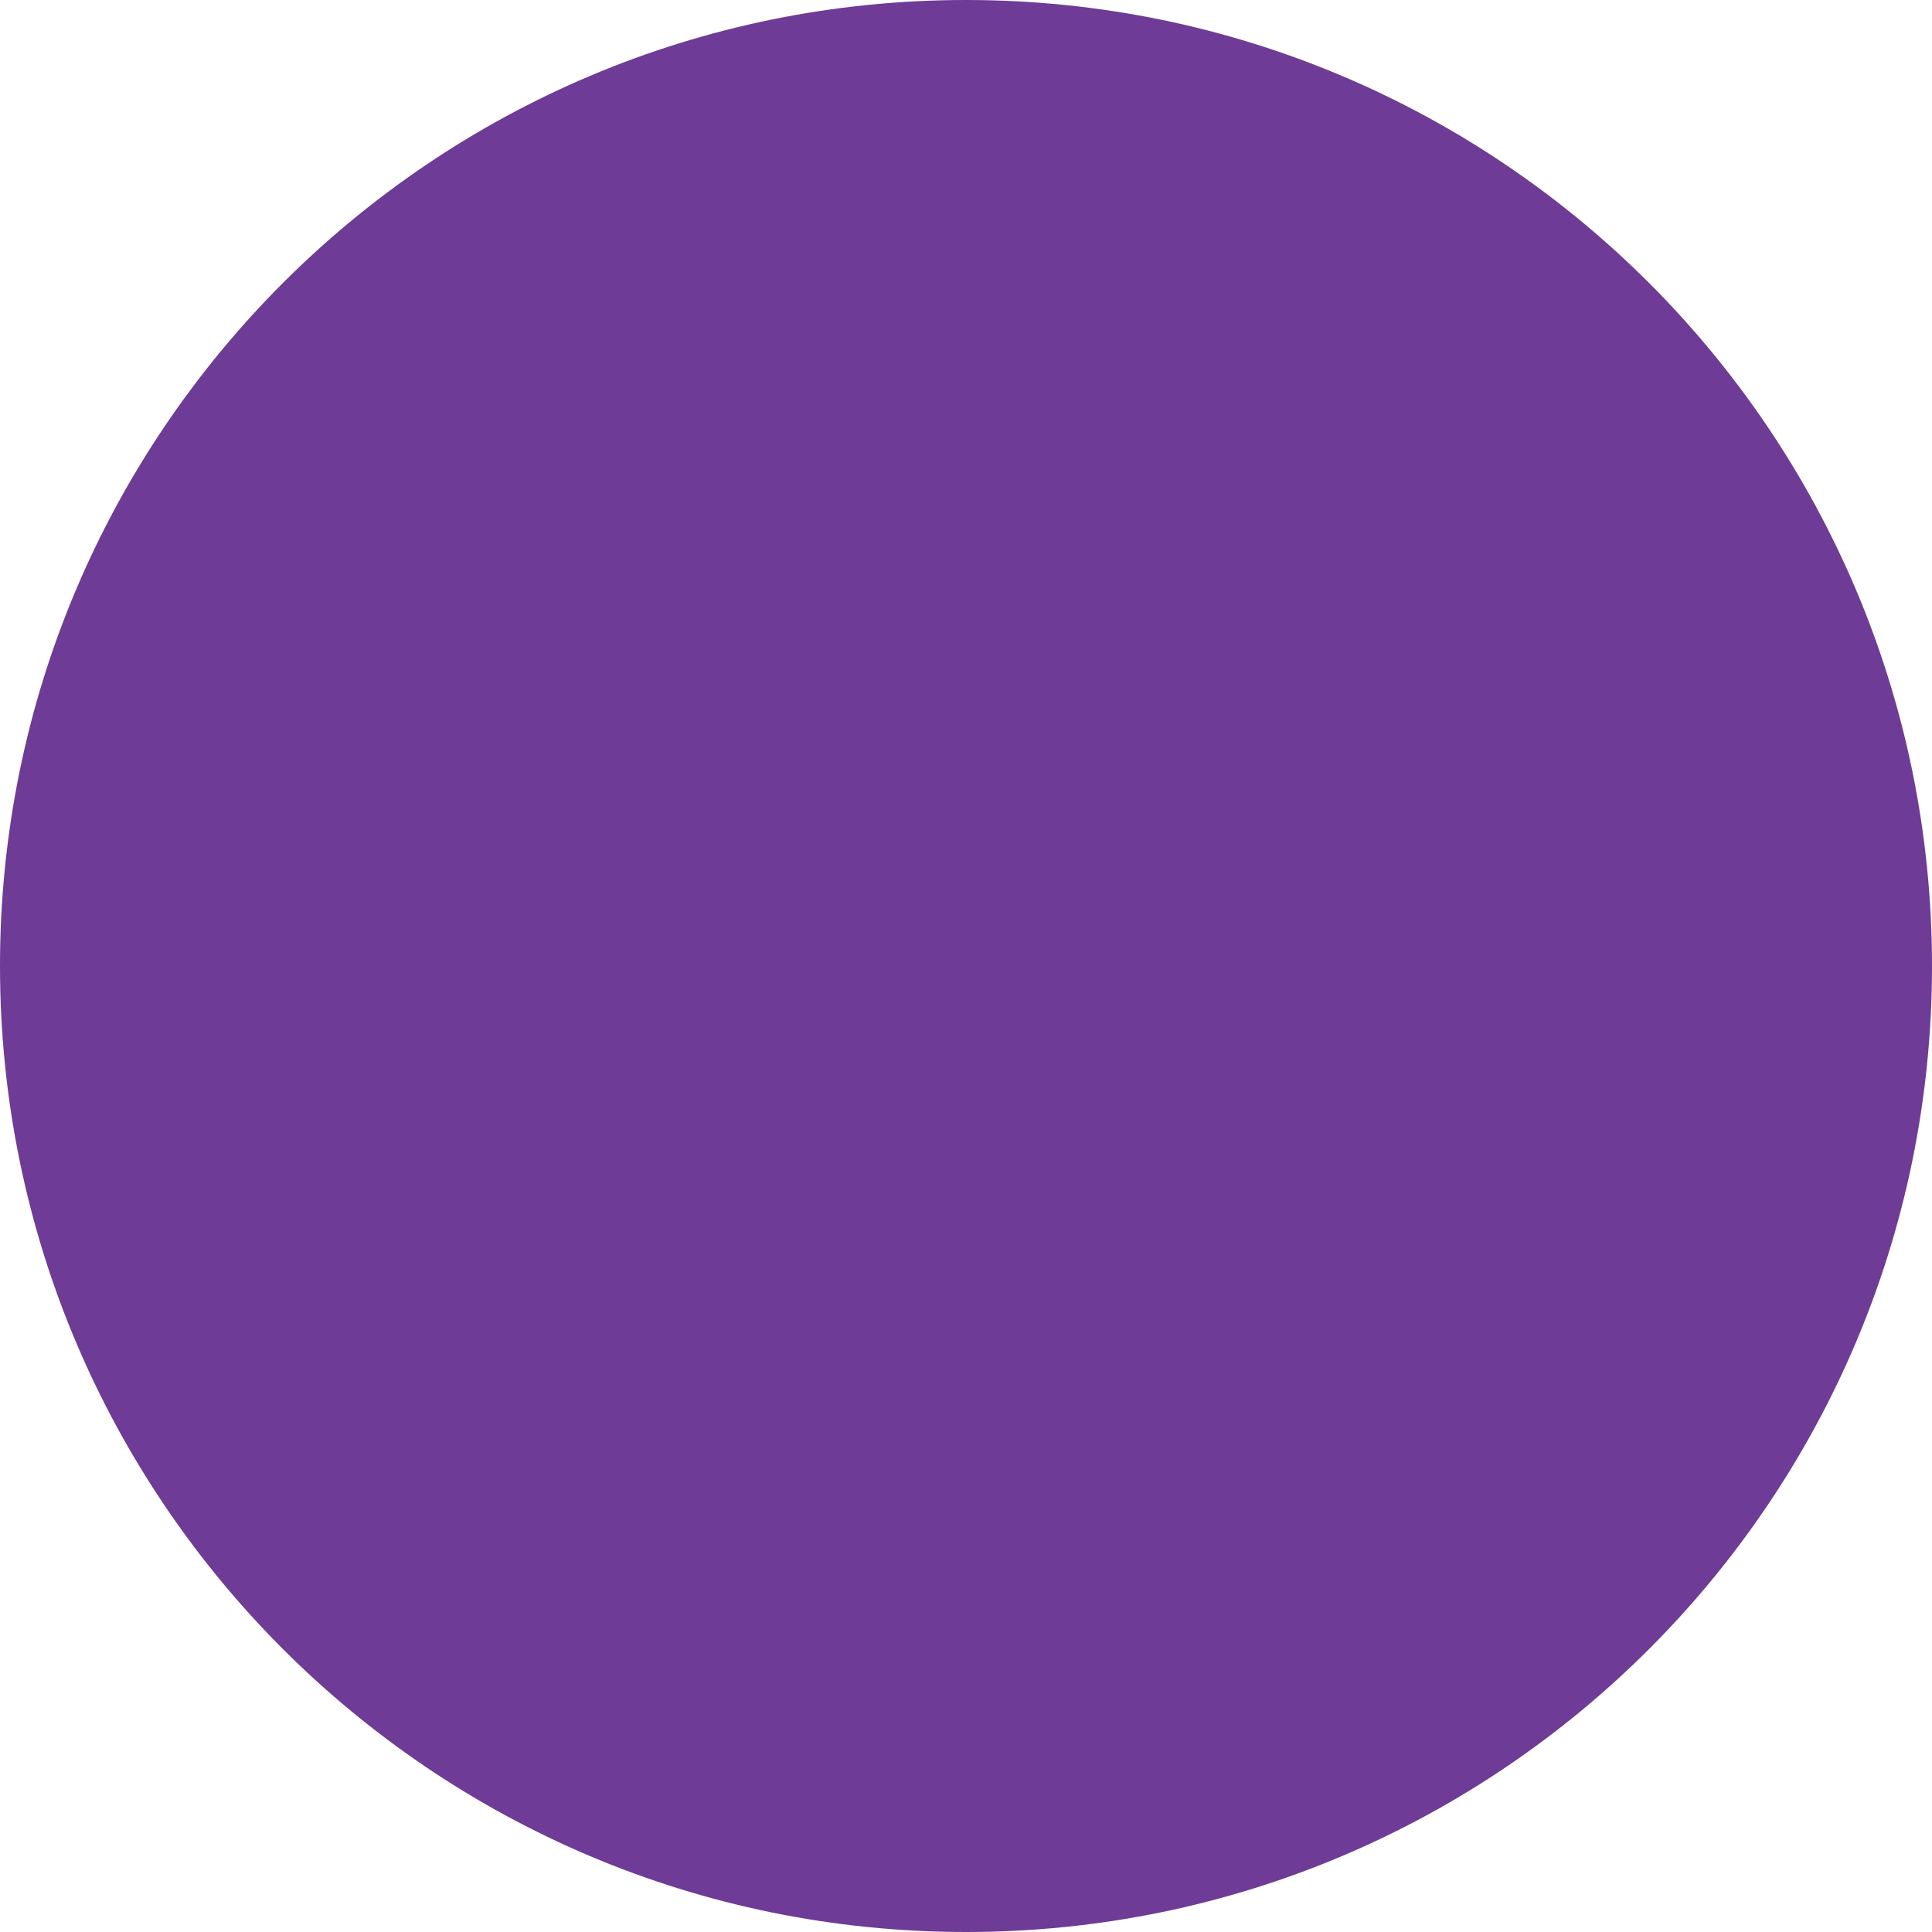
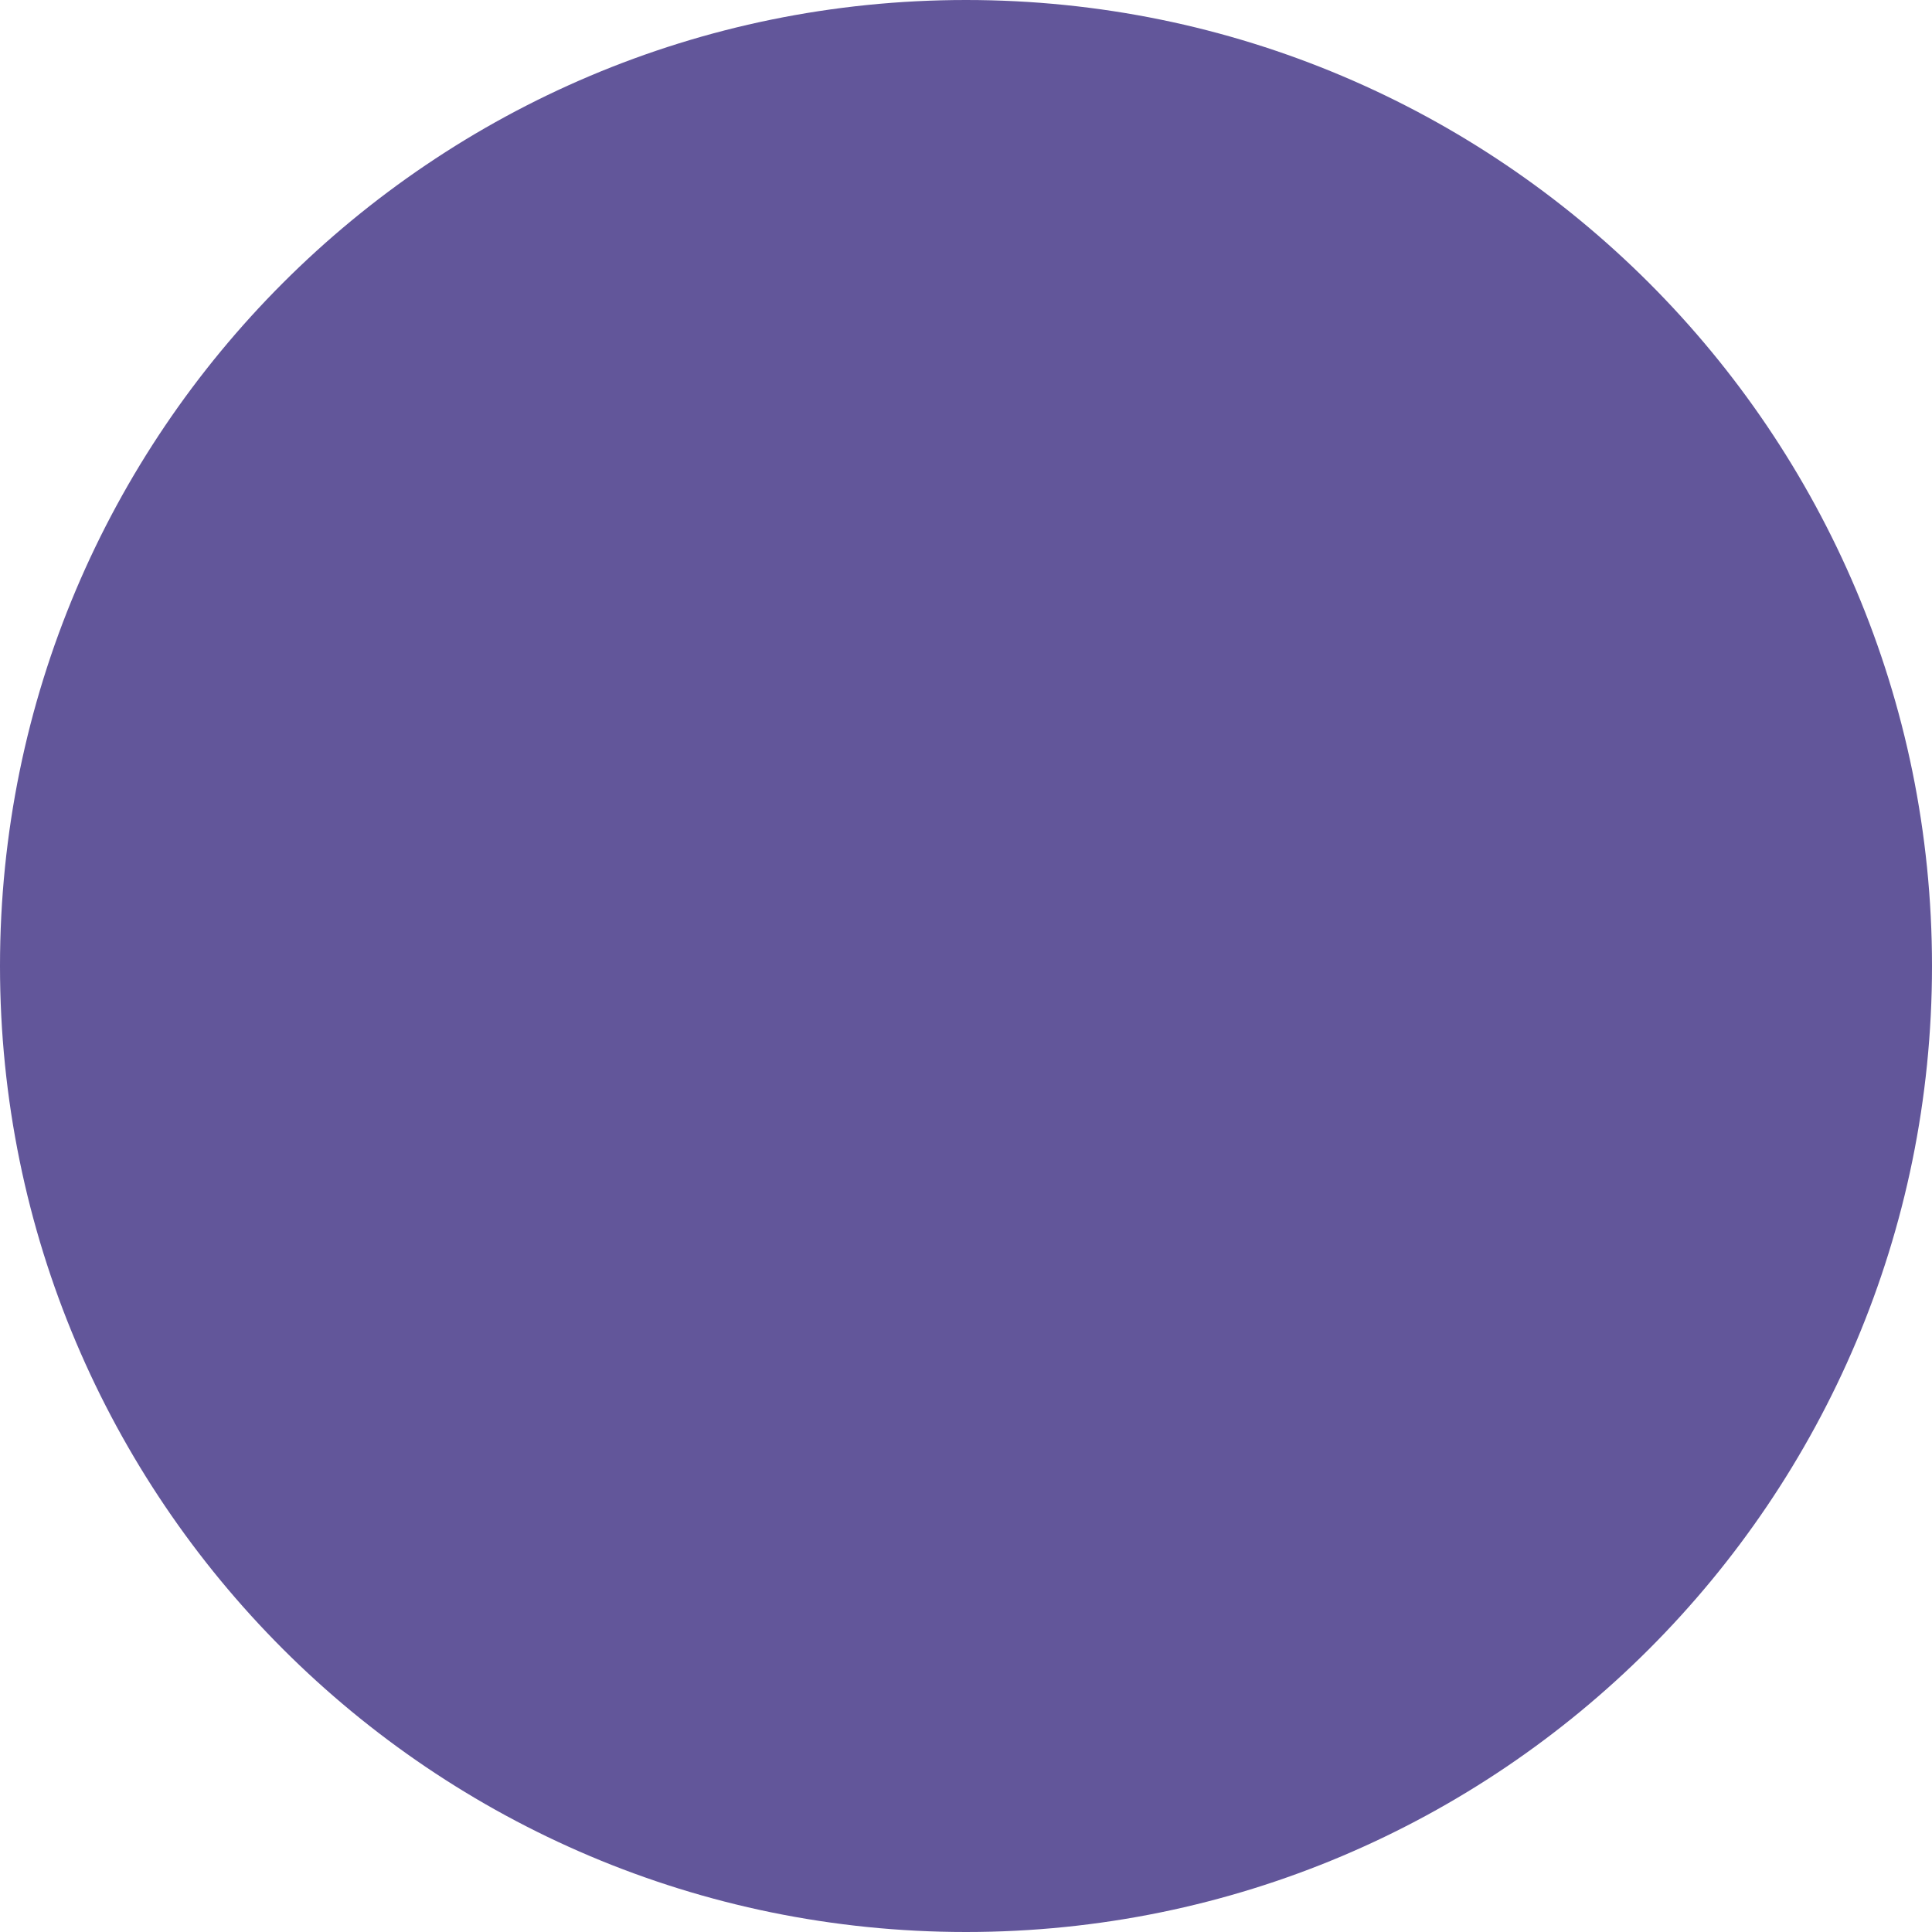
<svg xmlns="http://www.w3.org/2000/svg" width="30" height="30" viewBox="0 0 30 30">
-   <circle fill="#6E3B96" cx="15" cy="15" r="15" />
+   <circle fill="#62569A" cx="15" cy="15" r="15" />
</svg>
